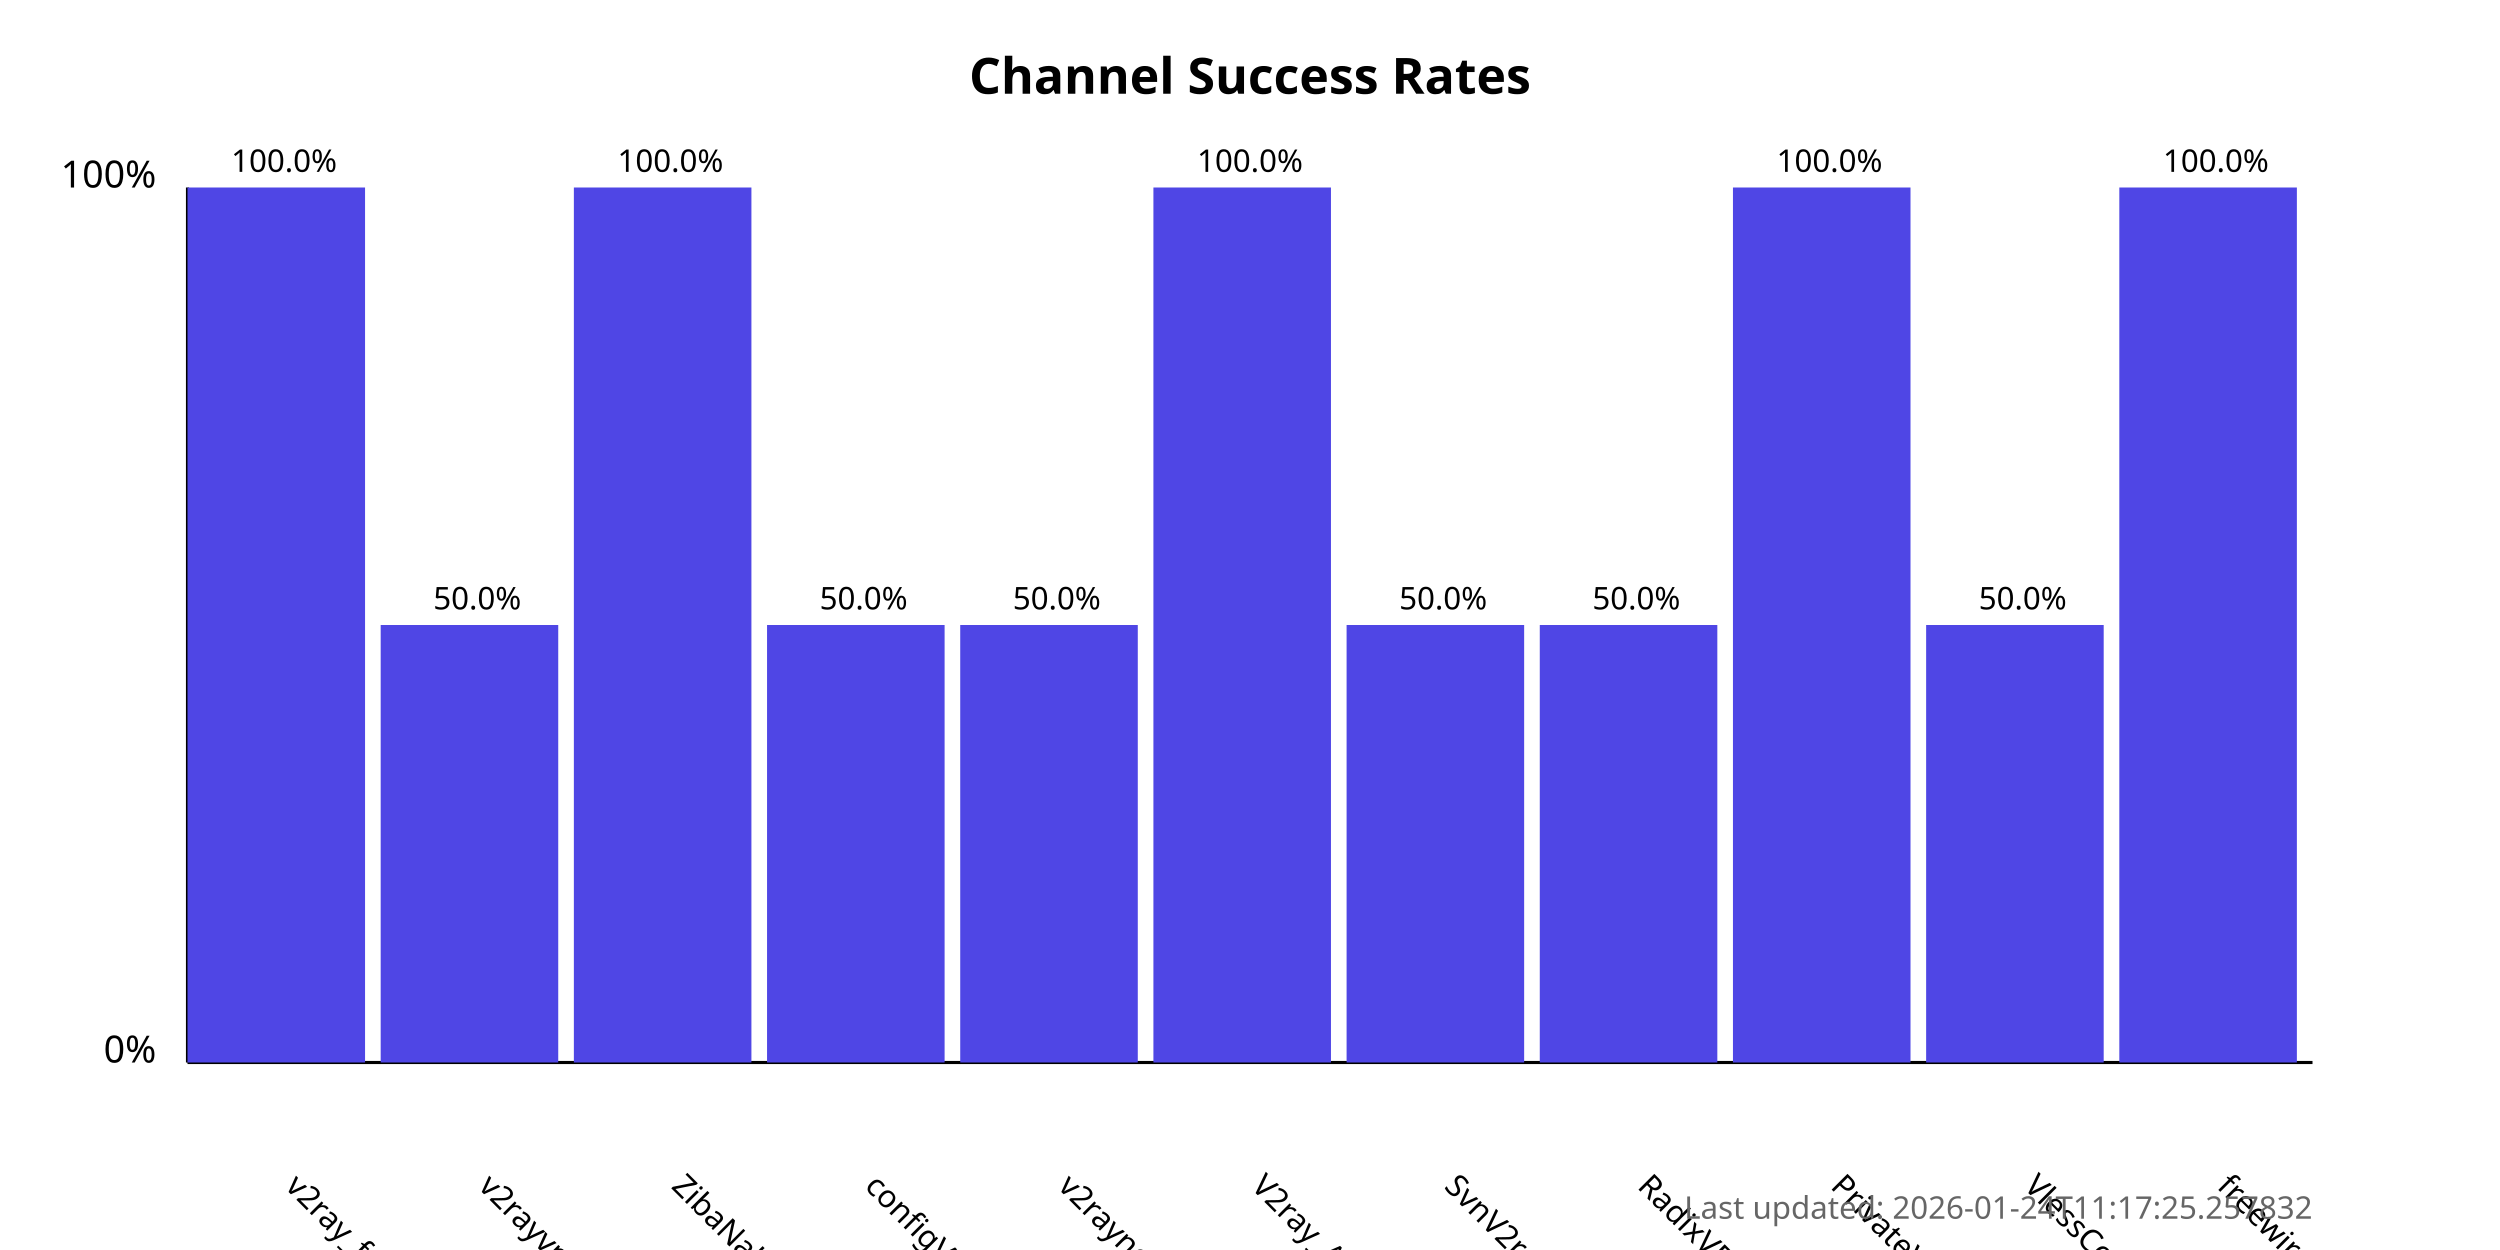
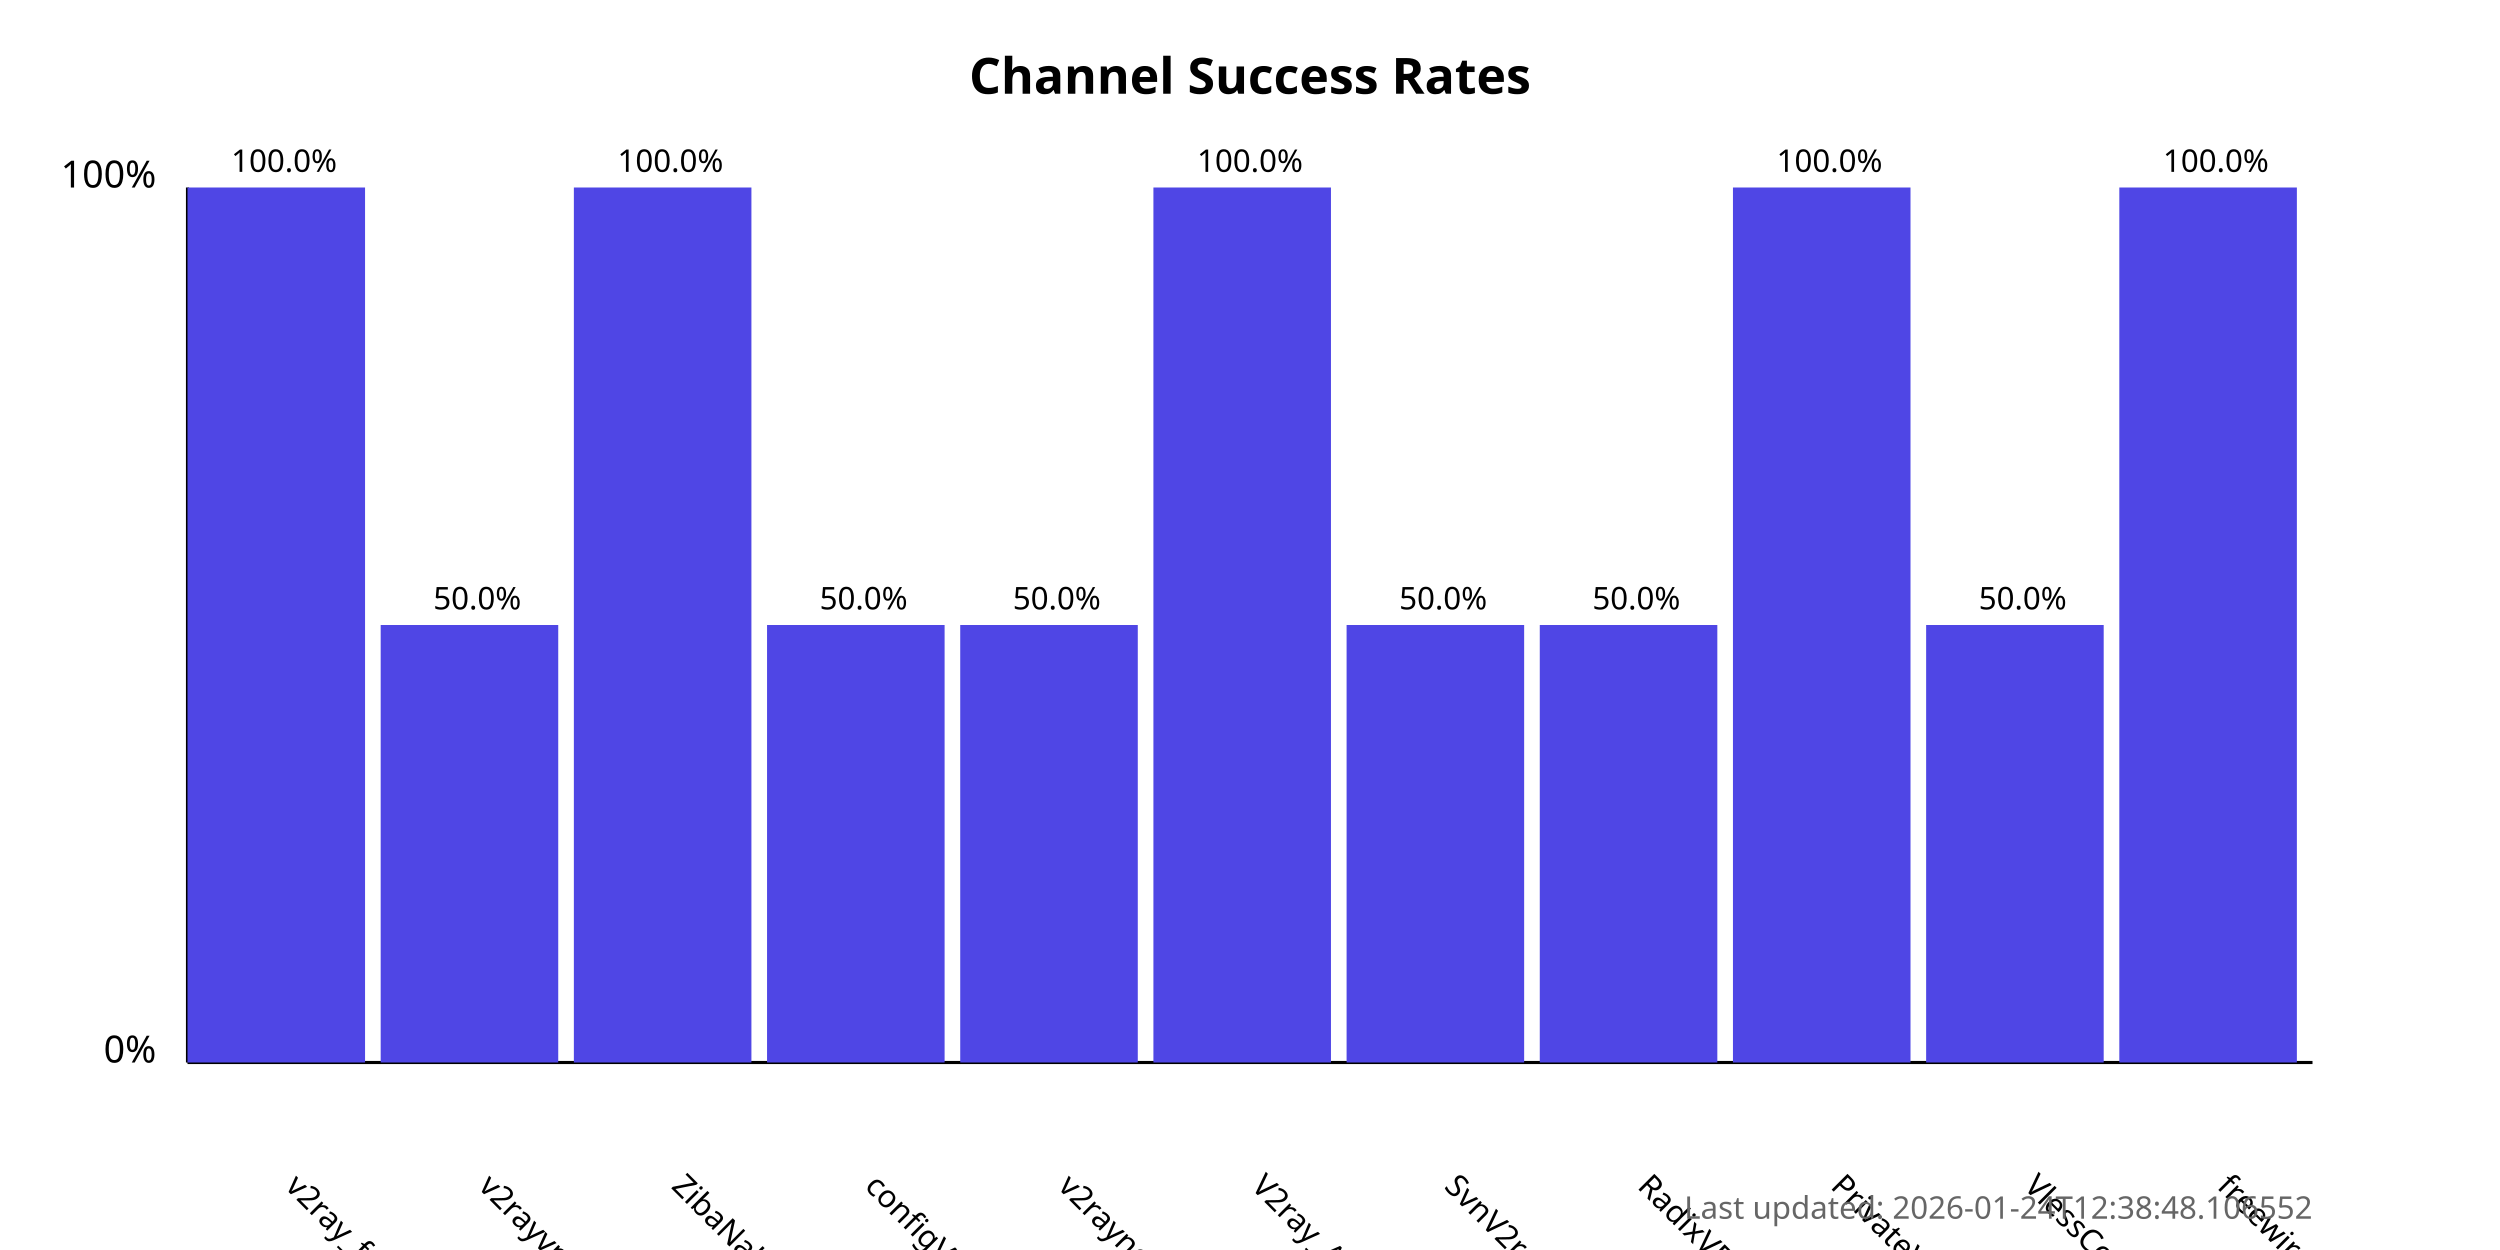
<svg xmlns="http://www.w3.org/2000/svg" width="800" height="400">
  <style>
            .chart-title { font: bold 16px sans-serif; }
            .axis-label { font: 12px sans-serif; }
            .tick-label { font: 10px sans-serif; }
            .bar { fill: #4f46e5; }
            .bar:hover { fill: #6366f1; }
            .timestamp { font: 10px sans-serif; fill: #666; }
        </style>
  <text x="400.0" y="30" text-anchor="middle" class="chart-title">
            Channel Success Rates
        </text>
  <line x1="60" y1="340" x2="60" y2="60" stroke="black" stroke-width="1" />
  <line x1="60" y1="340" x2="740" y2="340" stroke="black" stroke-width="1" />
  <text x="50" y="340" text-anchor="end" class="axis-label">0%</text>
  <text x="50" y="60" text-anchor="end" class="axis-label">100%</text>
  <g>
    <rect x="60" y="60.0" width="56.818" height="280.0" class="bar" />
    <text x="90.909" y="380" transform="rotate(45, 90.90909, 380)" text-anchor="start" class="tick-label">
                v2ray_free_conf
            </text>
    <text x="90.909" y="55.0" text-anchor="middle" class="tick-label">
                100.0%
            </text>
  </g>
  <g>
    <rect x="121.818" y="200.0" width="56.818" height="140.0" class="bar" />
    <text x="152.727" y="380" transform="rotate(45, 152.7273, 380)" text-anchor="start" class="tick-label">
                v2rayvpno
            </text>
    <text x="152.727" y="195.0" text-anchor="middle" class="tick-label">
                50.0%
            </text>
  </g>
  <g>
    <rect x="183.636" y="60.0" width="56.818" height="280.0" class="bar" />
    <text x="214.545" y="380" transform="rotate(45, 214.5455, 380)" text-anchor="start" class="tick-label">
                ZibaNabz
            </text>
    <text x="214.545" y="55.0" text-anchor="middle" class="tick-label">
                100.0%
            </text>
  </g>
  <g>
    <rect x="245.455" y="200.0" width="56.818" height="140.0" class="bar" />
    <text x="276.364" y="380" transform="rotate(45, 276.3636, 380)" text-anchor="start" class="tick-label">
                configV2rayForFree
            </text>
    <text x="276.364" y="195.0" text-anchor="middle" class="tick-label">
                50.0%
            </text>
  </g>
  <g>
    <rect x="307.273" y="200.0" width="56.818" height="140.0" class="bar" />
    <text x="338.182" y="380" transform="rotate(45, 338.1818, 380)" text-anchor="start" class="tick-label">
                v2rayngvpn
            </text>
    <text x="338.182" y="195.0" text-anchor="middle" class="tick-label">
                50.0%
            </text>
  </g>
  <g>
    <rect x="369.091" y="60.0" width="56.818" height="280.0" class="bar" />
    <text x="400.0" y="380" transform="rotate(45, 400.0, 380)" text-anchor="start" class="tick-label">
                V2ray_Alpha
            </text>
    <text x="400.0" y="55.0" text-anchor="middle" class="tick-label">
                100.0%
            </text>
  </g>
  <g>
    <rect x="430.909" y="200.0" width="56.818" height="140.0" class="bar" />
    <text x="461.818" y="380" transform="rotate(45, 461.8182, 380)" text-anchor="start" class="tick-label">
                SvnV2ray
            </text>
    <text x="461.818" y="195.0" text-anchor="middle" class="tick-label">
                50.0%
            </text>
  </g>
  <g>
    <rect x="492.727" y="200.0" width="56.818" height="140.0" class="bar" />
    <text x="523.636" y="380" transform="rotate(45, 523.6364, 380)" text-anchor="start" class="tick-label">
                RadixVPN
            </text>
    <text x="523.636" y="195.0" text-anchor="middle" class="tick-label">
                50.0%
            </text>
  </g>
  <g>
    <rect x="554.545" y="60.0" width="56.818" height="280.0" class="bar" />
    <text x="585.455" y="380" transform="rotate(45, 585.4545, 380)" text-anchor="start" class="tick-label">
                PrivateVPNs
            </text>
    <text x="585.455" y="55.0" text-anchor="middle" class="tick-label">
                100.0%
            </text>
  </g>
  <g>
    <rect x="616.364" y="200.0" width="56.818" height="140.0" class="bar" />
    <text x="647.273" y="380" transform="rotate(45, 647.2727, 380)" text-anchor="start" class="tick-label">
                VlessConfig
            </text>
    <text x="647.273" y="195.0" text-anchor="middle" class="tick-label">
                50.0%
            </text>
  </g>
  <g>
    <rect x="678.182" y="60.0" width="56.818" height="280.0" class="bar" />
    <text x="709.091" y="380" transform="rotate(45, 709.0909, 380)" text-anchor="start" class="tick-label">
                freewireguard
            </text>
    <text x="709.091" y="55.0" text-anchor="middle" class="tick-label">
                100.0%
            </text>
  </g>
  <text x="740" y="390" text-anchor="end" class="timestamp">
-             Last updated: 2026-01-24T11:17:25.257832
+             Last updated: 2026-01-24T12:38:48.106552
        </text>
</svg>
